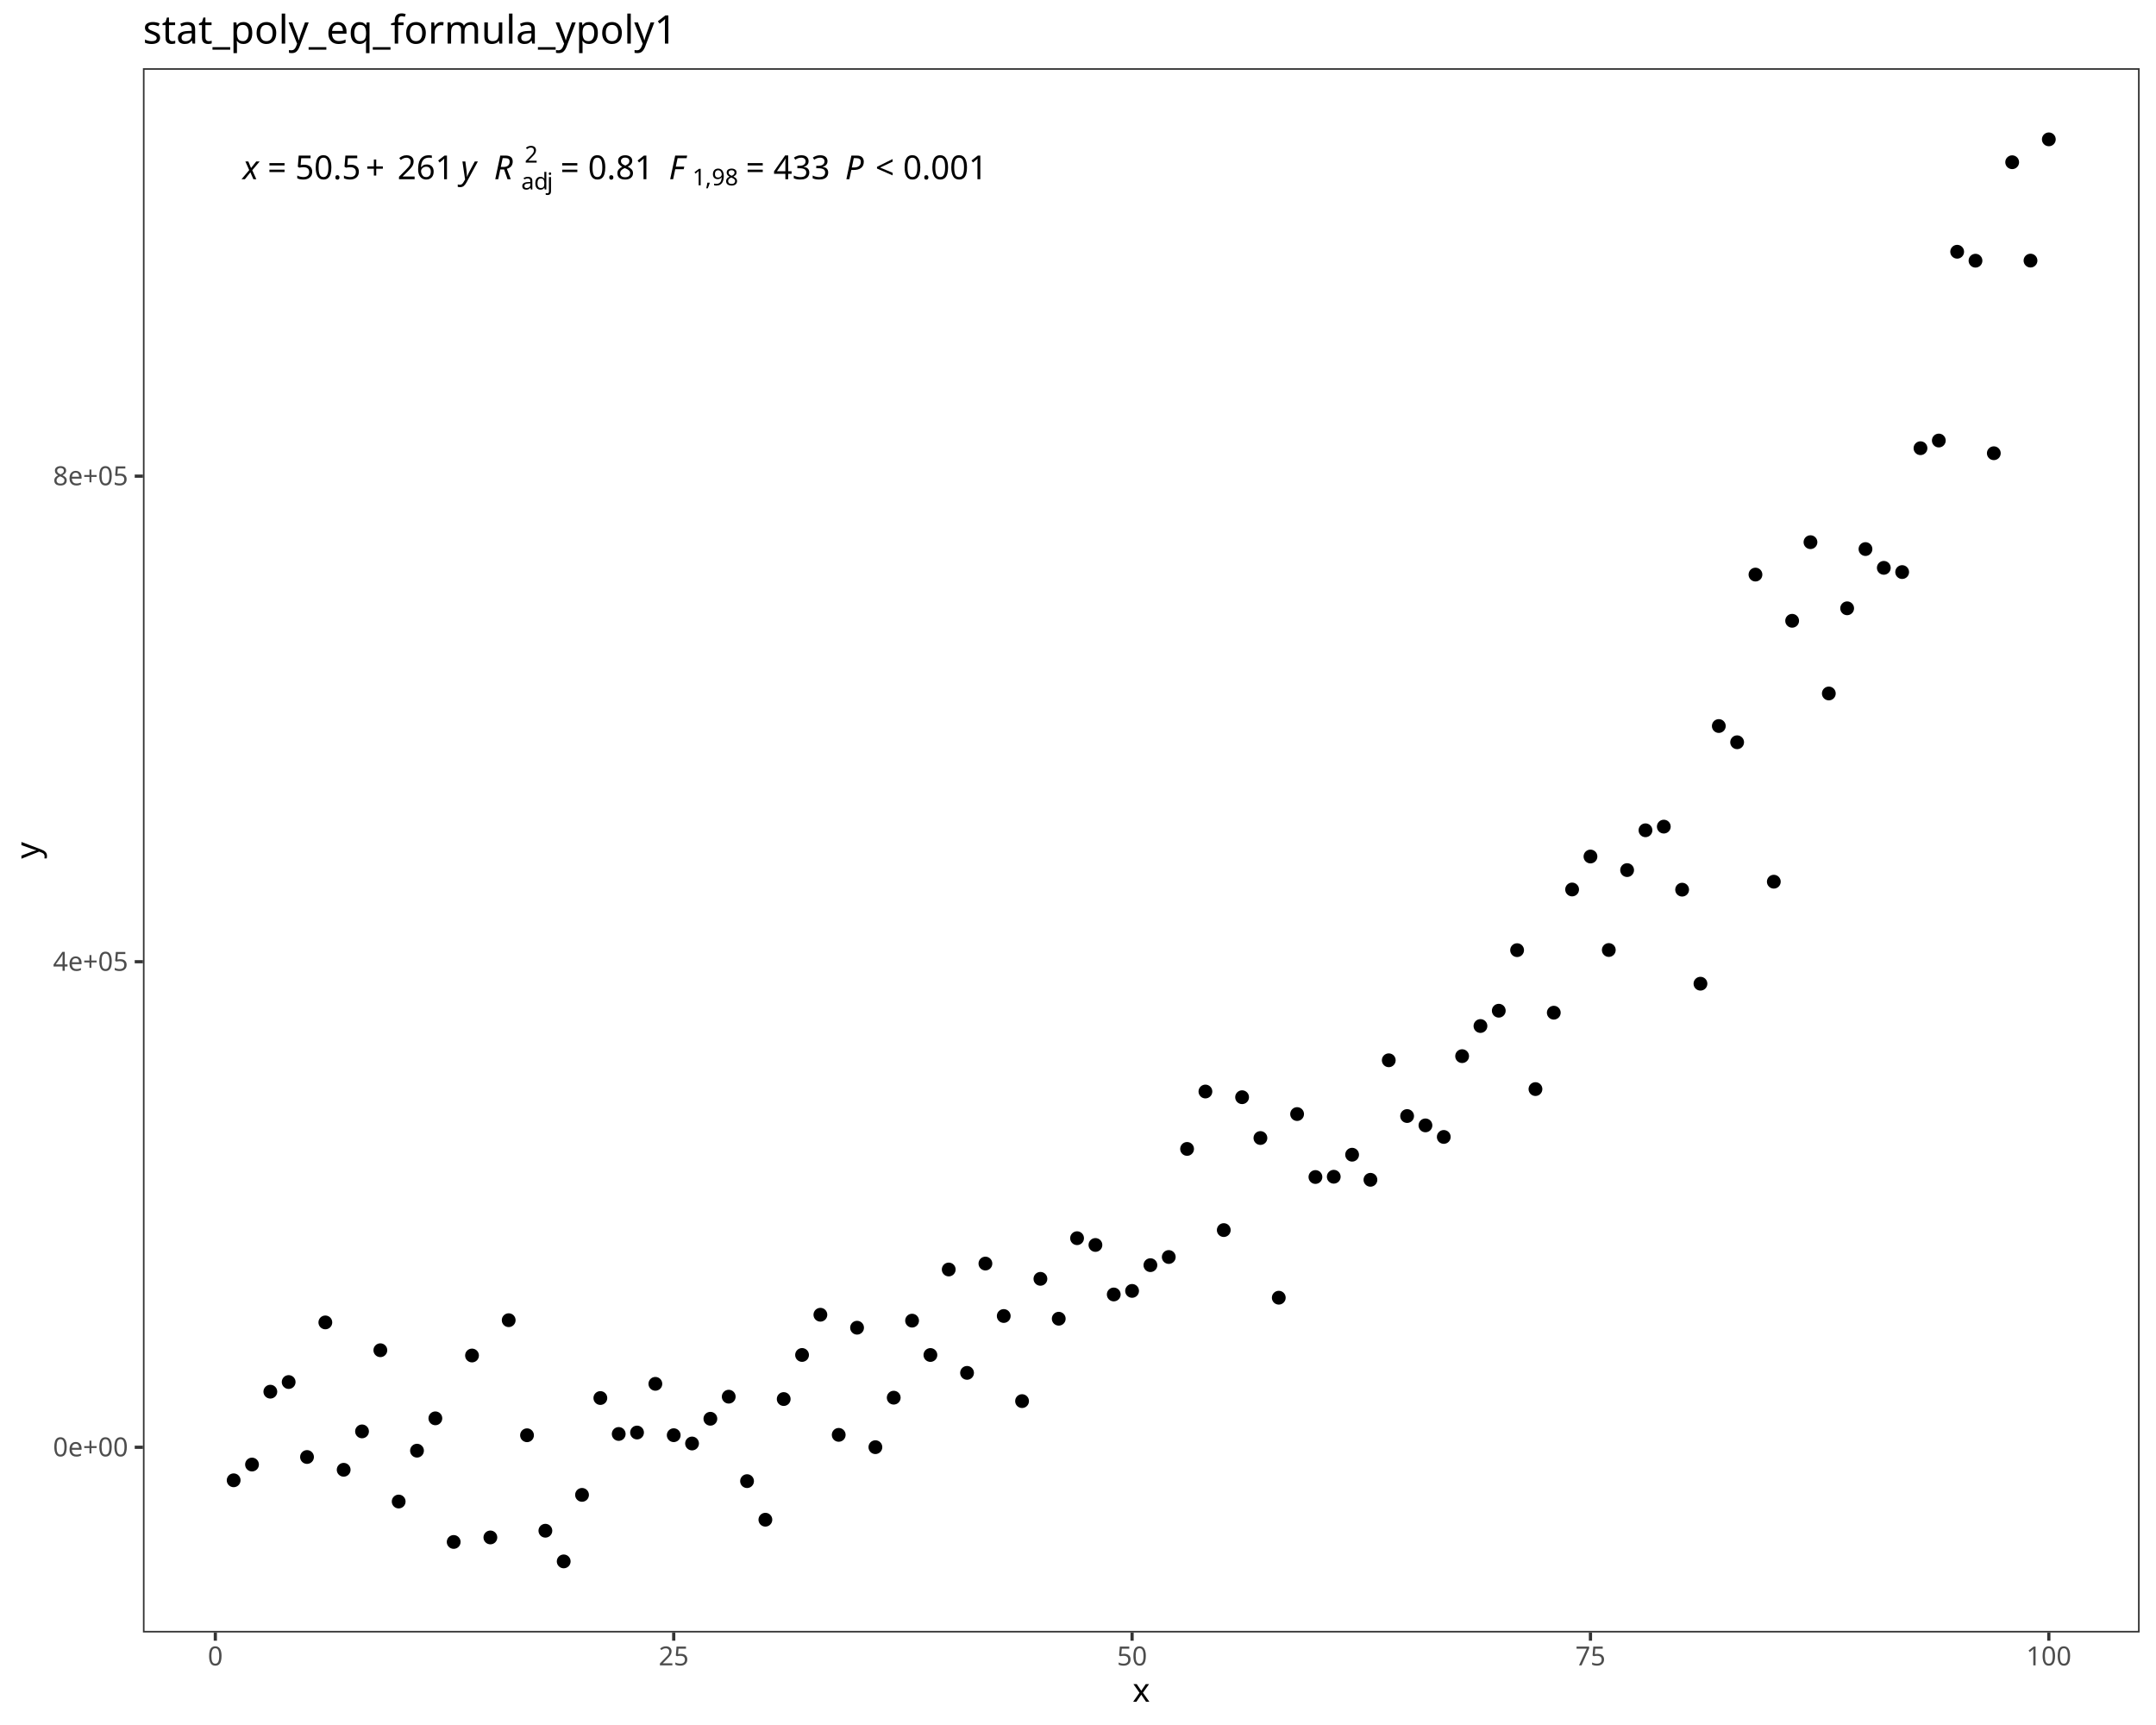
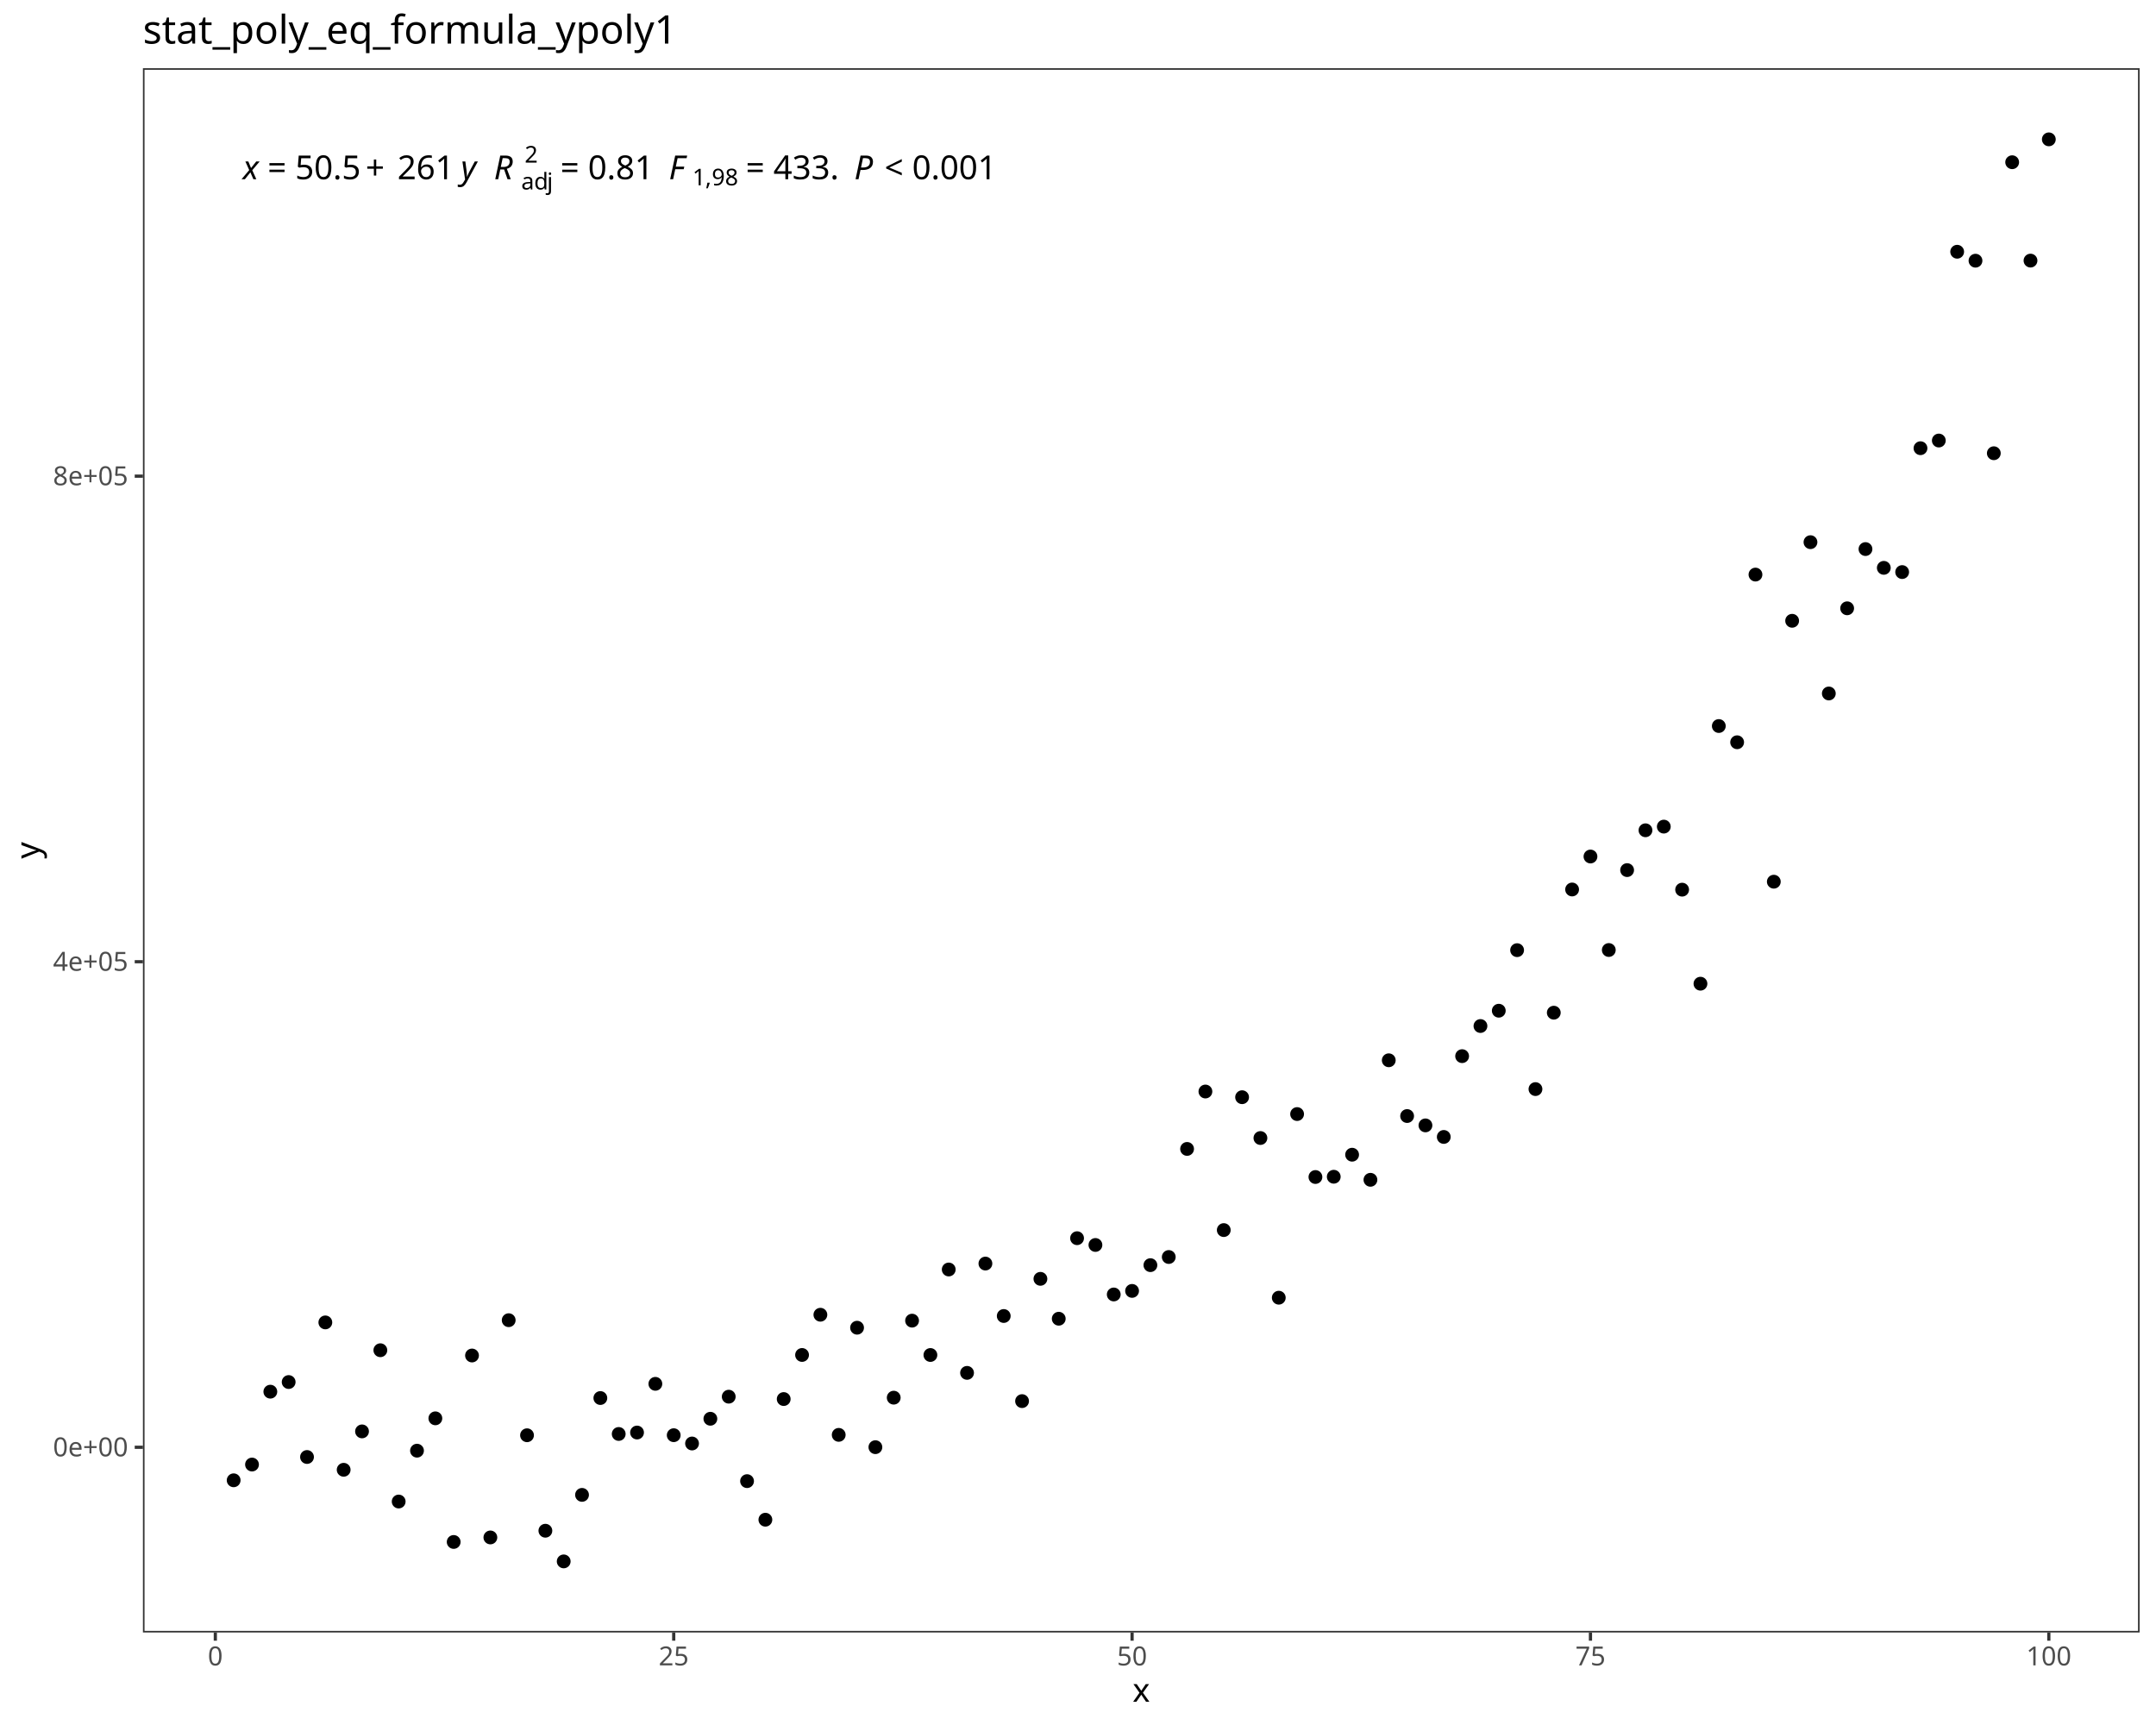
<svg xmlns="http://www.w3.org/2000/svg" class="svglite" data-engine-version="2.0" width="720.00pt" height="576.00pt" viewBox="0 0 720.00 576.00">
  <defs>
    <style type="text/css">
    .svglite line, .svglite polyline, .svglite polygon, .svglite path, .svglite rect, .svglite circle {
      fill: none;
      stroke: #000000;
      stroke-linecap: round;
      stroke-linejoin: round;
      stroke-miterlimit: 10.00;
    }
  </style>
  </defs>
  <rect width="100%" height="100%" style="stroke: none; fill: #FFFFFF;" />
  <defs>
    <clipPath id="cpMC4wMHw3MjAuMDB8MC4wMHw1NzYuMDA=">
      <rect x="0.00" y="0.00" width="720.00" height="576.00" />
    </clipPath>
  </defs>
  <g clip-path="url(#cpMC4wMHw3MjAuMDB8MC4wMHw1NzYuMDA=)">
    <rect x="0.00" y="0.00" width="720.00" height="576.00" style="stroke-width: 1.07; stroke: #FFFFFF; fill: #FFFFFF;" />
  </g>
  <defs>
    <clipPath id="cpNDcuNzN8NzE0LjUyfDIyLjc4fDU0NS4xMQ==">
      <rect x="47.73" y="22.78" width="666.80" height="522.33" />
    </clipPath>
  </defs>
  <g clip-path="url(#cpNDcuNzN8NzE0LjUyfDIyLjc4fDU0NS4xMQ==)">
    <rect x="47.73" y="22.78" width="666.80" height="522.33" style="stroke-width: 1.07; stroke: none; fill: #FFFFFF;" />
    <circle cx="78.03" cy="494.29" r="1.95" style="stroke-width: 0.71; fill: #000000;" />
    <circle cx="84.16" cy="489.03" r="1.95" style="stroke-width: 0.71; fill: #000000;" />
    <circle cx="90.28" cy="464.70" r="1.95" style="stroke-width: 0.71; fill: #000000;" />
    <circle cx="96.40" cy="461.48" r="1.95" style="stroke-width: 0.71; fill: #000000;" />
    <circle cx="102.53" cy="486.51" r="1.95" style="stroke-width: 0.71; fill: #000000;" />
    <circle cx="108.65" cy="441.57" r="1.95" style="stroke-width: 0.71; fill: #000000;" />
    <circle cx="114.77" cy="490.78" r="1.95" style="stroke-width: 0.71; fill: #000000;" />
    <circle cx="120.90" cy="477.96" r="1.95" style="stroke-width: 0.71; fill: #000000;" />
    <circle cx="127.02" cy="450.86" r="1.95" style="stroke-width: 0.71; fill: #000000;" />
    <circle cx="133.14" cy="501.38" r="1.95" style="stroke-width: 0.71; fill: #000000;" />
    <circle cx="139.26" cy="484.40" r="1.95" style="stroke-width: 0.71; fill: #000000;" />
    <circle cx="145.39" cy="473.60" r="1.95" style="stroke-width: 0.71; fill: #000000;" />
    <circle cx="151.51" cy="514.88" r="1.95" style="stroke-width: 0.71; fill: #000000;" />
    <circle cx="157.63" cy="452.62" r="1.95" style="stroke-width: 0.71; fill: #000000;" />
    <circle cx="163.76" cy="513.37" r="1.95" style="stroke-width: 0.71; fill: #000000;" />
    <circle cx="169.88" cy="440.83" r="1.95" style="stroke-width: 0.71; fill: #000000;" />
    <circle cx="176.00" cy="479.25" r="1.95" style="stroke-width: 0.71; fill: #000000;" />
    <circle cx="182.13" cy="511.13" r="1.95" style="stroke-width: 0.71; fill: #000000;" />
    <circle cx="188.25" cy="521.37" r="1.95" style="stroke-width: 0.71; fill: #000000;" />
    <circle cx="194.37" cy="499.16" r="1.95" style="stroke-width: 0.71; fill: #000000;" />
    <circle cx="200.49" cy="466.82" r="1.95" style="stroke-width: 0.71; fill: #000000;" />
    <circle cx="206.62" cy="478.82" r="1.95" style="stroke-width: 0.71; fill: #000000;" />
    <circle cx="212.74" cy="478.34" r="1.95" style="stroke-width: 0.71; fill: #000000;" />
    <circle cx="218.86" cy="462.08" r="1.95" style="stroke-width: 0.71; fill: #000000;" />
    <circle cx="224.99" cy="479.23" r="1.95" style="stroke-width: 0.71; fill: #000000;" />
    <circle cx="231.11" cy="482.00" r="1.95" style="stroke-width: 0.71; fill: #000000;" />
    <circle cx="237.23" cy="473.74" r="1.95" style="stroke-width: 0.71; fill: #000000;" />
    <circle cx="243.36" cy="466.37" r="1.95" style="stroke-width: 0.71; fill: #000000;" />
    <circle cx="249.48" cy="494.57" r="1.95" style="stroke-width: 0.71; fill: #000000;" />
    <circle cx="255.60" cy="507.45" r="1.95" style="stroke-width: 0.71; fill: #000000;" />
    <circle cx="261.72" cy="467.16" r="1.95" style="stroke-width: 0.71; fill: #000000;" />
    <circle cx="267.85" cy="452.44" r="1.95" style="stroke-width: 0.71; fill: #000000;" />
    <circle cx="273.97" cy="439.01" r="1.95" style="stroke-width: 0.71; fill: #000000;" />
    <circle cx="280.09" cy="479.12" r="1.95" style="stroke-width: 0.71; fill: #000000;" />
    <circle cx="286.22" cy="443.34" r="1.95" style="stroke-width: 0.71; fill: #000000;" />
    <circle cx="292.34" cy="483.23" r="1.95" style="stroke-width: 0.71; fill: #000000;" />
    <circle cx="298.46" cy="466.70" r="1.95" style="stroke-width: 0.71; fill: #000000;" />
    <circle cx="304.59" cy="440.98" r="1.95" style="stroke-width: 0.71; fill: #000000;" />
    <circle cx="310.71" cy="452.45" r="1.95" style="stroke-width: 0.71; fill: #000000;" />
    <circle cx="316.83" cy="423.90" r="1.95" style="stroke-width: 0.71; fill: #000000;" />
    <circle cx="322.95" cy="458.42" r="1.95" style="stroke-width: 0.71; fill: #000000;" />
    <circle cx="329.08" cy="421.92" r="1.95" style="stroke-width: 0.71; fill: #000000;" />
    <circle cx="335.20" cy="439.43" r="1.95" style="stroke-width: 0.71; fill: #000000;" />
    <circle cx="341.32" cy="467.85" r="1.95" style="stroke-width: 0.71; fill: #000000;" />
    <circle cx="347.45" cy="427.02" r="1.95" style="stroke-width: 0.71; fill: #000000;" />
    <circle cx="353.57" cy="440.34" r="1.95" style="stroke-width: 0.71; fill: #000000;" />
    <circle cx="359.69" cy="413.45" r="1.95" style="stroke-width: 0.71; fill: #000000;" />
    <circle cx="365.82" cy="415.71" r="1.95" style="stroke-width: 0.71; fill: #000000;" />
    <circle cx="371.94" cy="432.24" r="1.95" style="stroke-width: 0.71; fill: #000000;" />
    <circle cx="378.06" cy="431.05" r="1.95" style="stroke-width: 0.71; fill: #000000;" />
    <circle cx="384.18" cy="422.45" r="1.95" style="stroke-width: 0.71; fill: #000000;" />
    <circle cx="390.31" cy="419.73" r="1.95" style="stroke-width: 0.71; fill: #000000;" />
    <circle cx="396.43" cy="383.64" r="1.95" style="stroke-width: 0.71; fill: #000000;" />
    <circle cx="402.55" cy="364.47" r="1.95" style="stroke-width: 0.71; fill: #000000;" />
    <circle cx="408.68" cy="410.74" r="1.95" style="stroke-width: 0.71; fill: #000000;" />
    <circle cx="414.80" cy="366.37" r="1.95" style="stroke-width: 0.71; fill: #000000;" />
    <circle cx="420.92" cy="380.00" r="1.95" style="stroke-width: 0.71; fill: #000000;" />
    <circle cx="427.05" cy="433.32" r="1.95" style="stroke-width: 0.71; fill: #000000;" />
    <circle cx="433.17" cy="372.00" r="1.95" style="stroke-width: 0.71; fill: #000000;" />
    <circle cx="439.29" cy="393.02" r="1.95" style="stroke-width: 0.71; fill: #000000;" />
    <circle cx="445.41" cy="392.93" r="1.95" style="stroke-width: 0.71; fill: #000000;" />
    <circle cx="451.54" cy="385.57" r="1.95" style="stroke-width: 0.71; fill: #000000;" />
    <circle cx="457.66" cy="393.95" r="1.95" style="stroke-width: 0.71; fill: #000000;" />
    <circle cx="463.78" cy="354.04" r="1.95" style="stroke-width: 0.71; fill: #000000;" />
    <circle cx="469.91" cy="372.66" r="1.95" style="stroke-width: 0.71; fill: #000000;" />
    <circle cx="476.03" cy="375.78" r="1.95" style="stroke-width: 0.71; fill: #000000;" />
    <circle cx="482.15" cy="379.64" r="1.95" style="stroke-width: 0.71; fill: #000000;" />
    <circle cx="488.28" cy="352.66" r="1.95" style="stroke-width: 0.71; fill: #000000;" />
    <circle cx="494.40" cy="342.60" r="1.95" style="stroke-width: 0.71; fill: #000000;" />
    <circle cx="500.52" cy="337.49" r="1.95" style="stroke-width: 0.71; fill: #000000;" />
    <circle cx="506.64" cy="317.27" r="1.95" style="stroke-width: 0.71; fill: #000000;" />
    <circle cx="512.77" cy="363.66" r="1.95" style="stroke-width: 0.71; fill: #000000;" />
    <circle cx="518.89" cy="338.15" r="1.95" style="stroke-width: 0.71; fill: #000000;" />
    <circle cx="525.01" cy="297.01" r="1.95" style="stroke-width: 0.71; fill: #000000;" />
    <circle cx="531.14" cy="286.00" r="1.95" style="stroke-width: 0.71; fill: #000000;" />
    <circle cx="537.26" cy="317.22" r="1.95" style="stroke-width: 0.71; fill: #000000;" />
    <circle cx="543.38" cy="290.54" r="1.95" style="stroke-width: 0.71; fill: #000000;" />
    <circle cx="549.51" cy="277.24" r="1.95" style="stroke-width: 0.71; fill: #000000;" />
    <circle cx="555.63" cy="276.02" r="1.95" style="stroke-width: 0.71; fill: #000000;" />
    <circle cx="561.75" cy="297.07" r="1.95" style="stroke-width: 0.71; fill: #000000;" />
    <circle cx="567.87" cy="328.47" r="1.95" style="stroke-width: 0.71; fill: #000000;" />
    <circle cx="574.00" cy="242.43" r="1.95" style="stroke-width: 0.71; fill: #000000;" />
    <circle cx="580.12" cy="247.85" r="1.95" style="stroke-width: 0.71; fill: #000000;" />
    <circle cx="586.24" cy="191.86" r="1.95" style="stroke-width: 0.71; fill: #000000;" />
    <circle cx="592.37" cy="294.41" r="1.95" style="stroke-width: 0.71; fill: #000000;" />
    <circle cx="598.49" cy="207.29" r="1.95" style="stroke-width: 0.71; fill: #000000;" />
    <circle cx="604.61" cy="181.04" r="1.95" style="stroke-width: 0.71; fill: #000000;" />
    <circle cx="610.74" cy="231.56" r="1.95" style="stroke-width: 0.71; fill: #000000;" />
    <circle cx="616.86" cy="203.12" r="1.95" style="stroke-width: 0.71; fill: #000000;" />
    <circle cx="622.98" cy="183.34" r="1.95" style="stroke-width: 0.71; fill: #000000;" />
    <circle cx="629.10" cy="189.61" r="1.95" style="stroke-width: 0.71; fill: #000000;" />
    <circle cx="635.23" cy="191.02" r="1.95" style="stroke-width: 0.71; fill: #000000;" />
    <circle cx="641.35" cy="149.66" r="1.95" style="stroke-width: 0.71; fill: #000000;" />
    <circle cx="647.47" cy="147.10" r="1.95" style="stroke-width: 0.71; fill: #000000;" />
    <circle cx="653.60" cy="84.06" r="1.95" style="stroke-width: 0.71; fill: #000000;" />
    <circle cx="659.72" cy="87.05" r="1.95" style="stroke-width: 0.71; fill: #000000;" />
    <circle cx="665.84" cy="151.34" r="1.95" style="stroke-width: 0.71; fill: #000000;" />
    <circle cx="671.97" cy="54.17" r="1.95" style="stroke-width: 0.71; fill: #000000;" />
    <circle cx="678.09" cy="87.02" r="1.95" style="stroke-width: 0.71; fill: #000000;" />
    <circle cx="684.21" cy="46.53" r="1.95" style="stroke-width: 0.71; fill: #000000;" />
    <text x="81.07" y="59.84" style="font-size: 11.04px; font-style: italic; font-family: sans;" textLength="5.52px" lengthAdjust="spacingAndGlyphs">x</text>
    <text x="86.59" y="59.84" style="font-size: 11.04px; font-family: sans;" textLength="2.76px" lengthAdjust="spacingAndGlyphs"> </text>
    <text x="89.35" y="59.84" style="font-size: 11.04px; font-family: sans;" textLength="6.45px" lengthAdjust="spacingAndGlyphs">=</text>
    <text x="95.80" y="59.84" style="font-size: 11.04px; font-family: sans;" textLength="2.76px" lengthAdjust="spacingAndGlyphs"> </text>
    <text x="98.57" y="59.84" style="font-size: 11.04px; font-family: sans;" textLength="21.49px" lengthAdjust="spacingAndGlyphs">50.5</text>
    <text x="122.10" y="59.84" style="font-size: 11.04px; font-family: sans;" textLength="8.57px" lengthAdjust="spacingAndGlyphs">+</text>
    <text x="132.71" y="59.84" style="font-size: 11.04px; font-family: sans;" textLength="18.42px" lengthAdjust="spacingAndGlyphs">261</text>
    <text x="151.13" y="59.84" style="font-size: 11.04px; font-family: sans;" textLength="2.76px" lengthAdjust="spacingAndGlyphs"> </text>
    <text x="153.90" y="59.84" style="font-size: 11.04px; font-style: italic; font-family: sans;" textLength="5.52px" lengthAdjust="spacingAndGlyphs">y</text>
    <text x="159.42" y="59.84" style="font-size: 11.04px; font-family: sans;" textLength="2.76px" lengthAdjust="spacingAndGlyphs"> </text>
    <text x="162.18" y="59.84" style="font-size: 11.04px; font-family: sans;" textLength="2.76px" lengthAdjust="spacingAndGlyphs"> </text>
    <text x="164.94" y="59.84" style="font-size: 11.04px; font-style: italic; font-family: sans;" textLength="7.98px" lengthAdjust="spacingAndGlyphs">R</text>
    <text x="174.06" y="63.26" style="font-size: 7.73px; font-family: sans;" textLength="4.30px" lengthAdjust="spacingAndGlyphs">a</text>
    <text x="178.36" y="63.26" style="font-size: 7.73px; font-family: sans;" textLength="4.30px" lengthAdjust="spacingAndGlyphs">d</text>
    <text x="182.66" y="63.26" style="font-size: 7.73px; font-family: sans;" textLength="1.72px" lengthAdjust="spacingAndGlyphs">j</text>
    <text x="175.20" y="54.30" style="font-size: 7.73px; font-family: sans;" textLength="4.30px" lengthAdjust="spacingAndGlyphs">2</text>
    <text x="184.37" y="59.84" style="font-size: 11.04px; font-family: sans;" textLength="2.76px" lengthAdjust="spacingAndGlyphs"> </text>
    <text x="187.13" y="59.84" style="font-size: 11.04px; font-family: sans;" textLength="6.45px" lengthAdjust="spacingAndGlyphs">=</text>
    <text x="193.58" y="59.84" style="font-size: 11.04px; font-family: sans;" textLength="2.76px" lengthAdjust="spacingAndGlyphs"> </text>
    <text x="196.35" y="59.84" style="font-size: 11.04px; font-family: sans;" textLength="21.49px" lengthAdjust="spacingAndGlyphs">0.81</text>
    <text x="217.83" y="59.84" style="font-size: 11.04px; font-family: sans;" textLength="2.76px" lengthAdjust="spacingAndGlyphs"> </text>
    <text x="220.60" y="59.84" style="font-size: 11.04px; font-family: sans;" textLength="2.76px" lengthAdjust="spacingAndGlyphs"> </text>
    <text x="223.36" y="59.84" style="font-size: 11.04px; font-style: italic; font-family: sans;" textLength="6.74px" lengthAdjust="spacingAndGlyphs">F</text>
    <text x="231.24" y="61.88" style="font-size: 7.73px; font-family: sans;" textLength="4.30px" lengthAdjust="spacingAndGlyphs">1</text>
    <text x="235.54" y="61.88" style="font-size: 7.73px; font-family: sans;" textLength="2.15px" lengthAdjust="spacingAndGlyphs">,</text>
    <text x="237.69" y="61.88" style="font-size: 7.73px; font-family: sans;" textLength="8.60px" lengthAdjust="spacingAndGlyphs">98</text>
    <text x="246.28" y="59.84" style="font-size: 11.04px; font-family: sans;" textLength="2.76px" lengthAdjust="spacingAndGlyphs"> </text>
    <text x="249.05" y="59.84" style="font-size: 11.04px; font-family: sans;" textLength="6.45px" lengthAdjust="spacingAndGlyphs">=</text>
    <text x="255.50" y="59.84" style="font-size: 11.04px; font-family: sans;" textLength="2.76px" lengthAdjust="spacingAndGlyphs"> </text>
-     <text x="258.26" y="59.84" style="font-size: 11.04px; font-family: sans;" textLength="18.42px" lengthAdjust="spacingAndGlyphs">433</text>
-     <text x="276.68" y="59.84" style="font-size: 11.04px; font-family: sans;" textLength="2.76px" lengthAdjust="spacingAndGlyphs"> </text>
-     <text x="279.44" y="59.84" style="font-size: 11.04px; font-family: sans;" textLength="2.76px" lengthAdjust="spacingAndGlyphs"> </text>
-     <text x="282.20" y="59.84" style="font-size: 11.04px; font-style: italic; font-family: sans;" textLength="7.37px" lengthAdjust="spacingAndGlyphs">P</text>
-     <text x="289.57" y="59.84" style="font-size: 11.04px; font-family: sans;" textLength="2.76px" lengthAdjust="spacingAndGlyphs"> </text>
-     <text x="292.33" y="59.84" style="font-size: 11.04px; font-family: sans;" textLength="6.45px" lengthAdjust="spacingAndGlyphs">&lt;</text>
-     <text x="298.78" y="59.84" style="font-size: 11.04px; font-family: sans;" textLength="2.76px" lengthAdjust="spacingAndGlyphs"> </text>
-     <text x="301.55" y="59.84" style="font-size: 11.04px; font-family: sans;" textLength="27.63px" lengthAdjust="spacingAndGlyphs">0.001</text>
+     <text x="258.26" y="59.84" style="font-size: 11.04px; font-family: sans;" textLength="21.49px" lengthAdjust="spacingAndGlyphs">433.</text>
+     <text x="279.75" y="59.84" style="font-size: 11.04px; font-family: sans;" textLength="2.76px" lengthAdjust="spacingAndGlyphs"> </text>
+     <text x="282.51" y="59.84" style="font-size: 11.04px; font-family: sans;" textLength="2.76px" lengthAdjust="spacingAndGlyphs"> </text>
+     <text x="285.27" y="59.84" style="font-size: 11.04px; font-style: italic; font-family: sans;" textLength="7.37px" lengthAdjust="spacingAndGlyphs">P</text>
+     <text x="292.64" y="59.84" style="font-size: 11.04px; font-family: sans;" textLength="2.76px" lengthAdjust="spacingAndGlyphs"> </text>
+     <text x="295.40" y="59.84" style="font-size: 11.04px; font-family: sans;" textLength="6.45px" lengthAdjust="spacingAndGlyphs">&lt;</text>
+     <text x="301.85" y="59.84" style="font-size: 11.04px; font-family: sans;" textLength="2.76px" lengthAdjust="spacingAndGlyphs"> </text>
+     <text x="304.61" y="59.84" style="font-size: 11.04px; font-family: sans;" textLength="27.63px" lengthAdjust="spacingAndGlyphs">0.001</text>
    <rect x="47.73" y="22.78" width="666.80" height="522.33" style="stroke-width: 1.07; stroke: #333333;" />
  </g>
  <g clip-path="url(#cpMC4wMHw3MjAuMDB8MC4wMHw1NzYuMDA=)">
    <text x="42.79" y="486.29" text-anchor="end" style="font-size: 8.80px; fill: #4D4D4D; font-family: sans;" textLength="24.72px" lengthAdjust="spacingAndGlyphs">0e+00</text>
    <text x="42.79" y="324.15" text-anchor="end" style="font-size: 8.80px; fill: #4D4D4D; font-family: sans;" textLength="24.72px" lengthAdjust="spacingAndGlyphs">4e+05</text>
    <text x="42.79" y="162.02" text-anchor="end" style="font-size: 8.80px; fill: #4D4D4D; font-family: sans;" textLength="24.72px" lengthAdjust="spacingAndGlyphs">8e+05</text>
    <polyline points="44.99,483.26 47.73,483.26 " style="stroke-width: 1.07; stroke: #333333; stroke-linecap: butt;" />
    <polyline points="44.99,321.13 47.73,321.13 " style="stroke-width: 1.07; stroke: #333333; stroke-linecap: butt;" />
    <polyline points="44.99,158.99 47.73,158.99 " style="stroke-width: 1.07; stroke: #333333; stroke-linecap: butt;" />
    <polyline points="71.91,547.85 71.91,545.11 " style="stroke-width: 1.07; stroke: #333333; stroke-linecap: butt;" />
    <polyline points="224.99,547.85 224.99,545.11 " style="stroke-width: 1.07; stroke: #333333; stroke-linecap: butt;" />
    <polyline points="378.06,547.85 378.06,545.11 " style="stroke-width: 1.07; stroke: #333333; stroke-linecap: butt;" />
    <polyline points="531.14,547.85 531.14,545.11 " style="stroke-width: 1.07; stroke: #333333; stroke-linecap: butt;" />
    <polyline points="684.21,547.85 684.21,545.11 " style="stroke-width: 1.07; stroke: #333333; stroke-linecap: butt;" />
    <text x="71.91" y="556.10" text-anchor="middle" style="font-size: 8.80px; fill: #4D4D4D; font-family: sans;" textLength="4.89px" lengthAdjust="spacingAndGlyphs">0</text>
    <text x="224.99" y="556.10" text-anchor="middle" style="font-size: 8.80px; fill: #4D4D4D; font-family: sans;" textLength="9.79px" lengthAdjust="spacingAndGlyphs">25</text>
    <text x="378.06" y="556.10" text-anchor="middle" style="font-size: 8.80px; fill: #4D4D4D; font-family: sans;" textLength="9.79px" lengthAdjust="spacingAndGlyphs">50</text>
    <text x="531.14" y="556.10" text-anchor="middle" style="font-size: 8.80px; fill: #4D4D4D; font-family: sans;" textLength="9.79px" lengthAdjust="spacingAndGlyphs">75</text>
    <text x="684.21" y="556.10" text-anchor="middle" style="font-size: 8.80px; fill: #4D4D4D; font-family: sans;" textLength="14.68px" lengthAdjust="spacingAndGlyphs">100</text>
    <text x="381.12" y="568.24" text-anchor="middle" style="font-size: 11.00px; font-family: sans;" textLength="5.50px" lengthAdjust="spacingAndGlyphs">x</text>
    <text transform="translate(13.05,283.95) rotate(-90)" text-anchor="middle" style="font-size: 11.00px; font-family: sans;" textLength="5.50px" lengthAdjust="spacingAndGlyphs">y</text>
    <text x="47.73" y="14.56" style="font-size: 13.20px; font-family: sans;" textLength="171.74px" lengthAdjust="spacingAndGlyphs">stat_poly_eq_formula_ypoly1</text>
  </g>
</svg>
